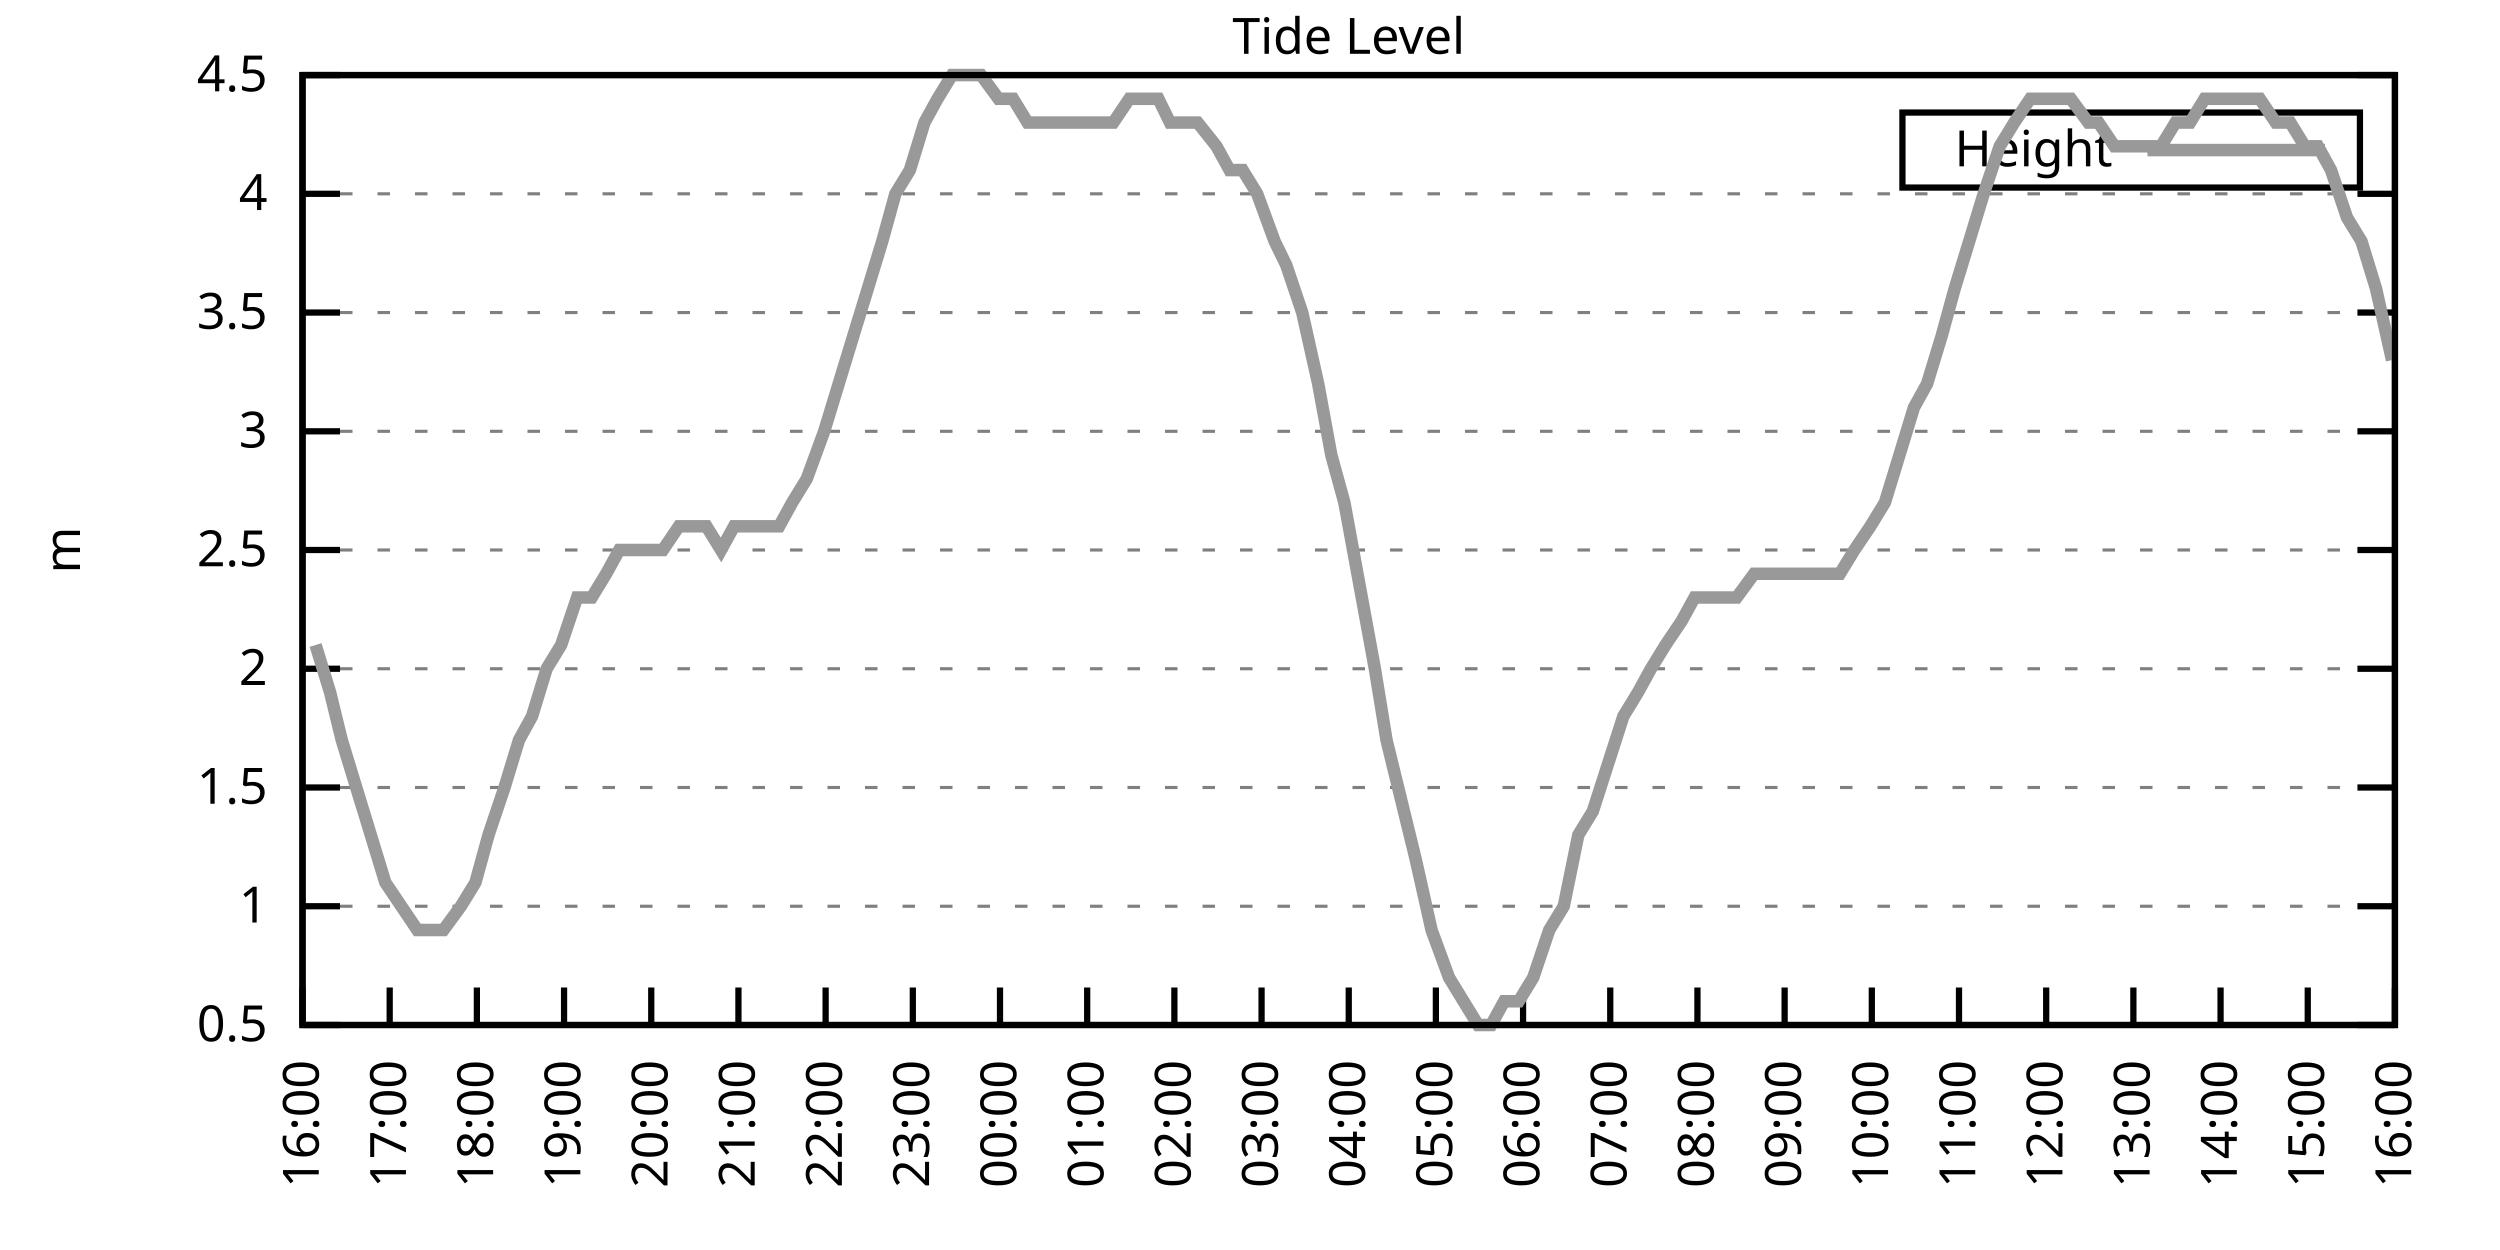
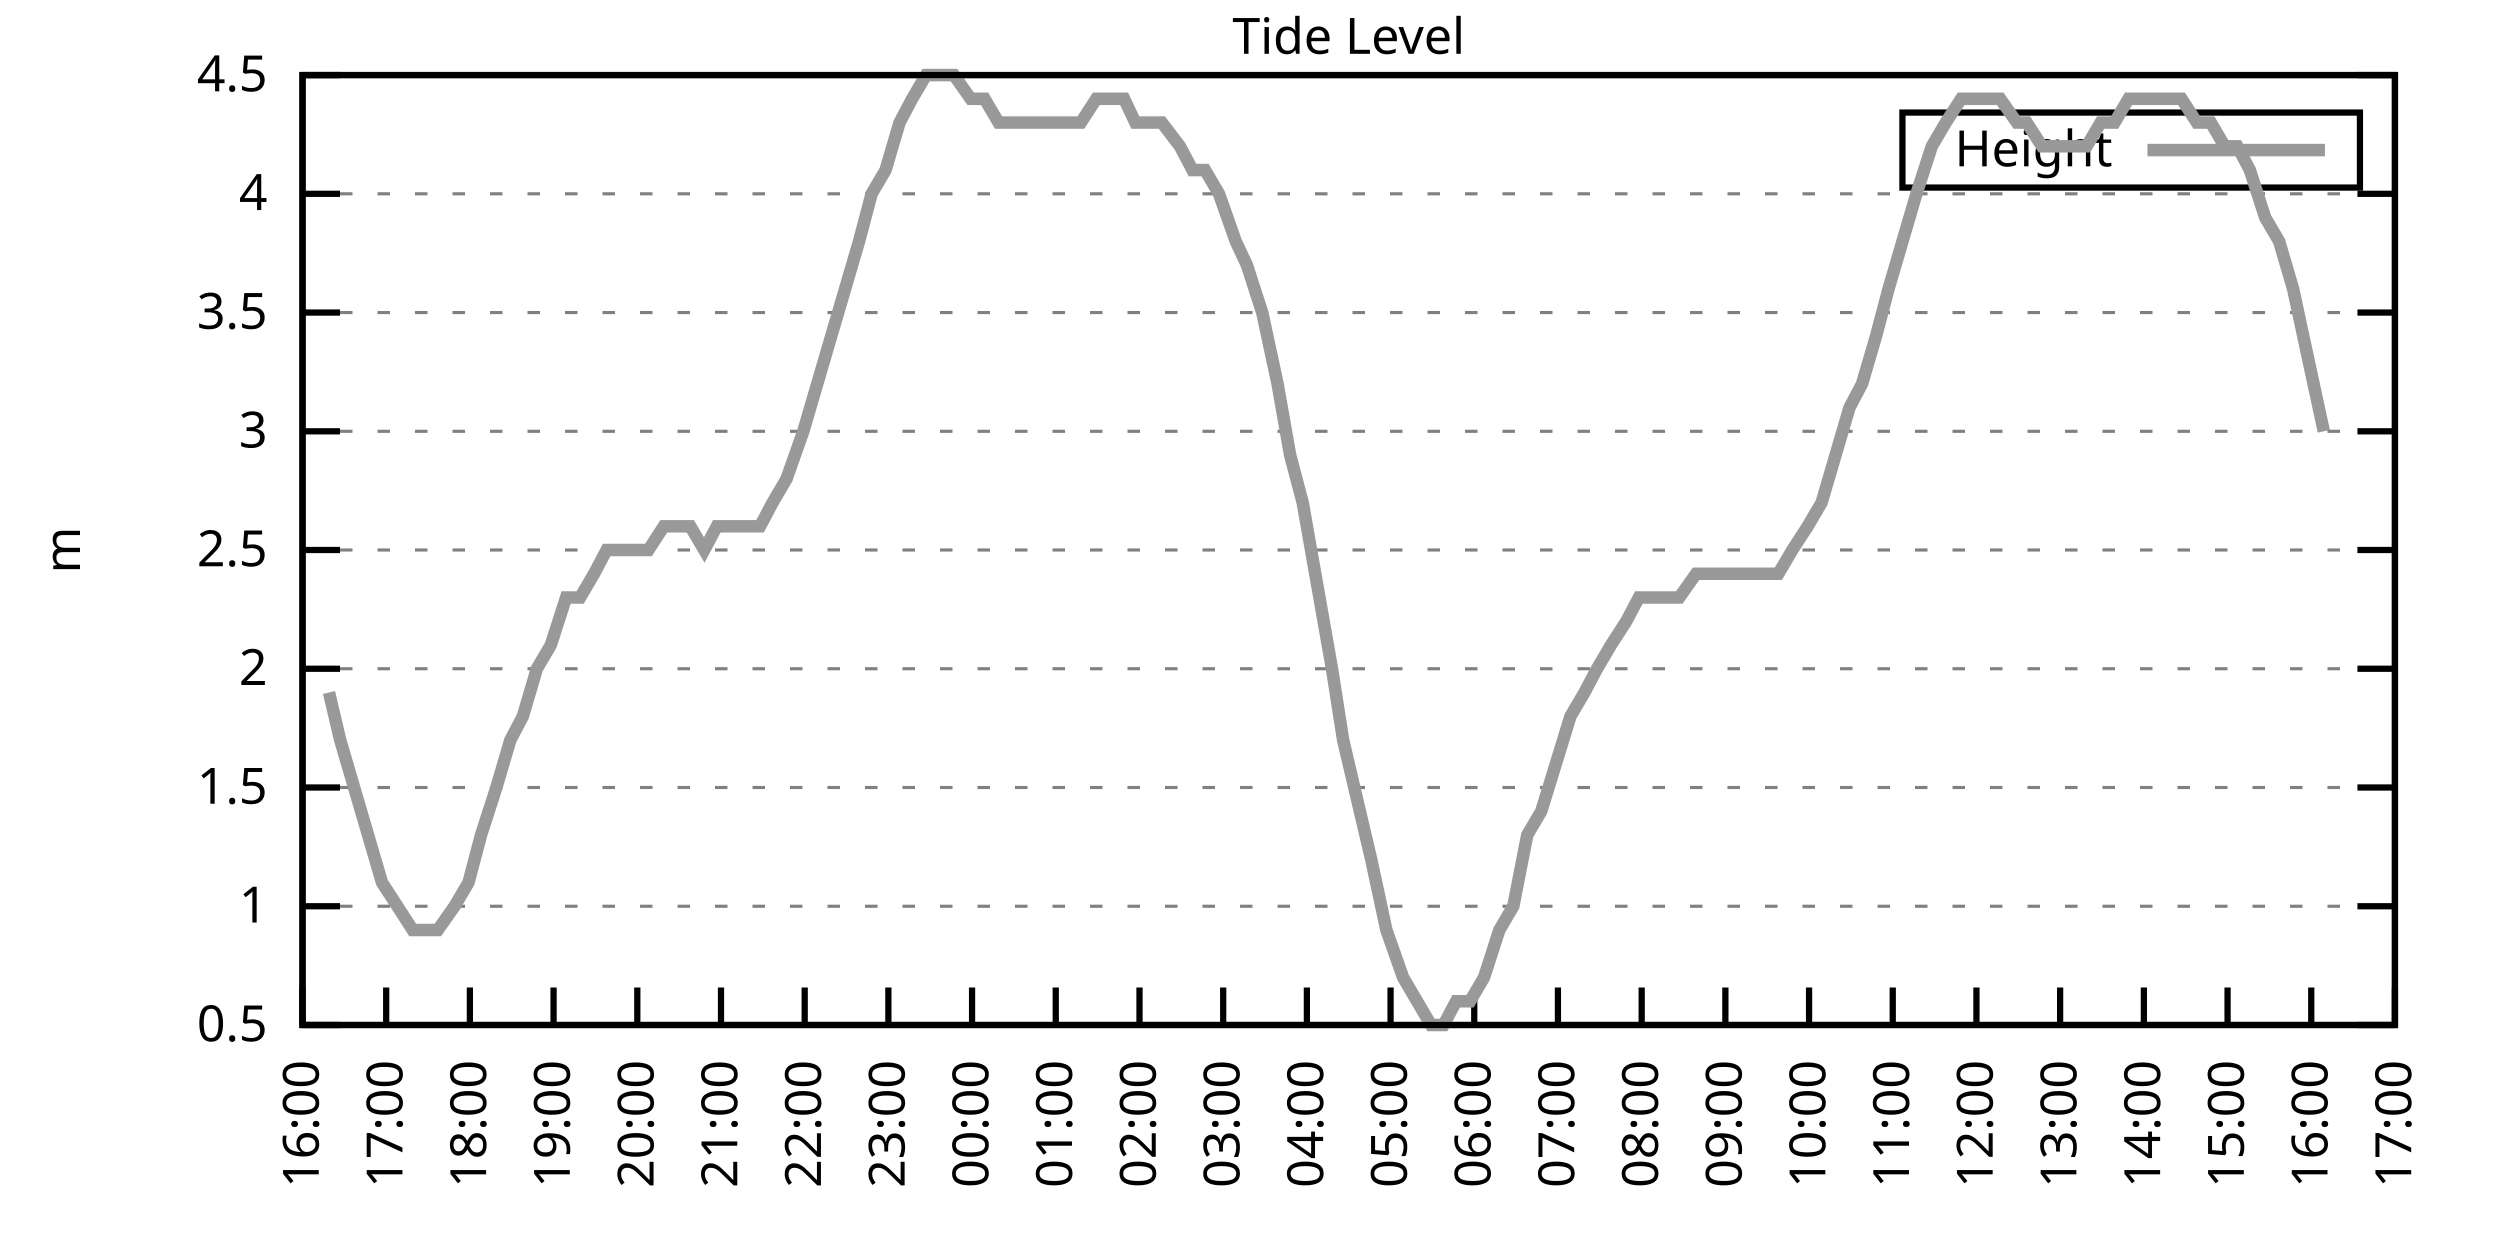
<svg xmlns="http://www.w3.org/2000/svg" xmlns:xlink="http://www.w3.org/1999/xlink" width="400" height="200" viewBox="0 0 400 200">
  <g id="gnuplot_canvas">
    <rect x="0" y="0" width="400" height="200" fill="none" />
    <defs>
      <circle id="gpDot" r="0.5" stroke-width="0.5" stroke="currentColor" />
      <path id="gpPt0" stroke-width="0.333" stroke="currentColor" d="M-1,0 h2 M0,-1 v2" />
      <path id="gpPt1" stroke-width="0.333" stroke="currentColor" d="M-1,-1 L1,1 M1,-1 L-1,1" />
      <path id="gpPt2" stroke-width="0.333" stroke="currentColor" d="M-1,0 L1,0 M0,-1 L0,1 M-1,-1 L1,1 M-1,1 L1,-1" />
      <rect id="gpPt3" stroke-width="0.333" stroke="currentColor" x="-1" y="-1" width="2" height="2" />
      <rect id="gpPt4" stroke-width="0.333" stroke="currentColor" fill="currentColor" x="-1" y="-1" width="2" height="2" />
      <circle id="gpPt5" stroke-width="0.333" stroke="currentColor" cx="0" cy="0" r="1" />
      <use xlink:href="#gpPt5" id="gpPt6" fill="currentColor" stroke="none" />
      <path id="gpPt7" stroke-width="0.333" stroke="currentColor" d="M0,-1.33 L-1.33,0.67 L1.33,0.67 z" />
      <use xlink:href="#gpPt7" id="gpPt8" fill="currentColor" stroke="none" />
      <use xlink:href="#gpPt7" id="gpPt9" stroke="currentColor" transform="rotate(180)" />
      <use xlink:href="#gpPt9" id="gpPt10" fill="currentColor" stroke="none" />
      <use xlink:href="#gpPt3" id="gpPt11" stroke="currentColor" transform="rotate(45)" />
      <use xlink:href="#gpPt11" id="gpPt12" fill="currentColor" stroke="none" />
      <path id="gpPt13" stroke-width="0.333" stroke="currentColor" d="M0,1.330 L1.265,0.411 L0.782,-1.067 L-0.782,-1.076 L-1.265,0.411 z" />
      <use xlink:href="#gpPt13" id="gpPt14" fill="currentColor" stroke="none" />
      <filter id="textbox" filterUnits="objectBoundingBox" x="0" y="0" height="1" width="1">
        <feFlood flood-color="white" flood-opacity="1" result="bgnd" />
        <feComposite in="SourceGraphic" in2="bgnd" operator="atop" />
      </filter>
      <filter id="greybox" filterUnits="objectBoundingBox" x="0" y="0" height="1" width="1">
        <feFlood flood-color="lightgrey" flood-opacity="1" result="grey" />
        <feComposite in="SourceGraphic" in2="grey" operator="atop" />
      </filter>
    </defs>
    <g fill="none" color="white" stroke="currentColor" stroke-width="1.00" stroke-linecap="butt" stroke-linejoin="miter">
</g>
    <g fill="none" color="black" stroke="currentColor" stroke-width="1.00" stroke-linecap="butt" stroke-linejoin="miter">
      <g stroke="none" shape-rendering="crispEdges">
        <polygon fill="rgb(255, 255, 255)" points="48.40,164.00 383.18,164.00 383.18,12.02 48.40,12.02 " />
      </g>
    </g>
    <g fill="none" color="black" stroke="currentColor" stroke-width="1.00" stroke-linecap="butt" stroke-linejoin="miter">
</g>
    <g fill="none" color="black" stroke="black" stroke-width="0.50" stroke-linecap="butt" stroke-linejoin="miter">
</g>
    <g fill="none" color="gray" stroke="currentColor" stroke-width="0.50" stroke-linecap="butt" stroke-linejoin="miter">
      <path stroke="gray" stroke-dasharray="2,4" class="gridline" d="M48.40,164.00 L383.19,164.00  " />
    </g>
    <g fill="none" color="gray" stroke="gray" stroke-width="1.00" stroke-linecap="butt" stroke-linejoin="miter">
</g>
    <g fill="none" color="black" stroke="currentColor" stroke-width="1.00" stroke-linecap="butt" stroke-linejoin="miter">
      <path stroke="black" d="M48.40,164.00 L54.40,164.00 M383.19,164.00 L377.19,164.00  " />
      <g transform="translate(42.80,166.60)" stroke="none" fill="black" font-family="Sans" font-size="8.00" text-anchor="end">
        <text>
          <tspan font-family="Sans"> 0.5</tspan>
        </text>
      </g>
    </g>
    <g fill="none" color="black" stroke="currentColor" stroke-width="1.00" stroke-linecap="butt" stroke-linejoin="miter">
</g>
    <g fill="none" color="black" stroke="black" stroke-width="0.50" stroke-linecap="butt" stroke-linejoin="miter">
</g>
    <g fill="none" color="gray" stroke="currentColor" stroke-width="0.50" stroke-linecap="butt" stroke-linejoin="miter">
      <path stroke="gray" stroke-dasharray="2,4" class="gridline" d="M48.40,145.00 L383.19,145.00  " />
    </g>
    <g fill="none" color="gray" stroke="gray" stroke-width="1.00" stroke-linecap="butt" stroke-linejoin="miter">
</g>
    <g fill="none" color="black" stroke="currentColor" stroke-width="1.00" stroke-linecap="butt" stroke-linejoin="miter">
      <path stroke="black" d="M48.40,145.00 L54.40,145.00 M383.19,145.00 L377.19,145.00  " />
      <g transform="translate(42.80,147.60)" stroke="none" fill="black" font-family="Sans" font-size="8.00" text-anchor="end">
        <text>
          <tspan font-family="Sans"> 1</tspan>
        </text>
      </g>
    </g>
    <g fill="none" color="black" stroke="currentColor" stroke-width="1.00" stroke-linecap="butt" stroke-linejoin="miter">
</g>
    <g fill="none" color="black" stroke="black" stroke-width="0.50" stroke-linecap="butt" stroke-linejoin="miter">
</g>
    <g fill="none" color="gray" stroke="currentColor" stroke-width="0.50" stroke-linecap="butt" stroke-linejoin="miter">
      <path stroke="gray" stroke-dasharray="2,4" class="gridline" d="M48.40,126.00 L383.19,126.00  " />
    </g>
    <g fill="none" color="gray" stroke="gray" stroke-width="1.00" stroke-linecap="butt" stroke-linejoin="miter">
</g>
    <g fill="none" color="black" stroke="currentColor" stroke-width="1.00" stroke-linecap="butt" stroke-linejoin="miter">
      <path stroke="black" d="M48.40,126.00 L54.40,126.00 M383.19,126.00 L377.19,126.00  " />
      <g transform="translate(42.80,128.60)" stroke="none" fill="black" font-family="Sans" font-size="8.00" text-anchor="end">
        <text>
          <tspan font-family="Sans"> 1.5</tspan>
        </text>
      </g>
    </g>
    <g fill="none" color="black" stroke="currentColor" stroke-width="1.00" stroke-linecap="butt" stroke-linejoin="miter">
</g>
    <g fill="none" color="black" stroke="black" stroke-width="0.50" stroke-linecap="butt" stroke-linejoin="miter">
</g>
    <g fill="none" color="gray" stroke="currentColor" stroke-width="0.50" stroke-linecap="butt" stroke-linejoin="miter">
      <path stroke="gray" stroke-dasharray="2,4" class="gridline" d="M48.40,107.00 L383.19,107.00  " />
    </g>
    <g fill="none" color="gray" stroke="gray" stroke-width="1.00" stroke-linecap="butt" stroke-linejoin="miter">
</g>
    <g fill="none" color="black" stroke="currentColor" stroke-width="1.00" stroke-linecap="butt" stroke-linejoin="miter">
      <path stroke="black" d="M48.40,107.00 L54.40,107.00 M383.19,107.00 L377.19,107.00  " />
      <g transform="translate(42.80,109.60)" stroke="none" fill="black" font-family="Sans" font-size="8.00" text-anchor="end">
        <text>
          <tspan font-family="Sans"> 2</tspan>
        </text>
      </g>
    </g>
    <g fill="none" color="black" stroke="currentColor" stroke-width="1.00" stroke-linecap="butt" stroke-linejoin="miter">
</g>
    <g fill="none" color="black" stroke="black" stroke-width="0.50" stroke-linecap="butt" stroke-linejoin="miter">
</g>
    <g fill="none" color="gray" stroke="currentColor" stroke-width="0.50" stroke-linecap="butt" stroke-linejoin="miter">
      <path stroke="gray" stroke-dasharray="2,4" class="gridline" d="M48.40,88.00 L383.19,88.00  " />
    </g>
    <g fill="none" color="gray" stroke="gray" stroke-width="1.00" stroke-linecap="butt" stroke-linejoin="miter">
</g>
    <g fill="none" color="black" stroke="currentColor" stroke-width="1.00" stroke-linecap="butt" stroke-linejoin="miter">
      <path stroke="black" d="M48.40,88.00 L54.40,88.00 M383.19,88.00 L377.19,88.00  " />
      <g transform="translate(42.80,90.60)" stroke="none" fill="black" font-family="Sans" font-size="8.00" text-anchor="end">
        <text>
          <tspan font-family="Sans"> 2.5</tspan>
        </text>
      </g>
    </g>
    <g fill="none" color="black" stroke="currentColor" stroke-width="1.00" stroke-linecap="butt" stroke-linejoin="miter">
</g>
    <g fill="none" color="black" stroke="black" stroke-width="0.50" stroke-linecap="butt" stroke-linejoin="miter">
</g>
    <g fill="none" color="gray" stroke="currentColor" stroke-width="0.50" stroke-linecap="butt" stroke-linejoin="miter">
      <path stroke="gray" stroke-dasharray="2,4" class="gridline" d="M48.40,69.01 L383.19,69.01  " />
    </g>
    <g fill="none" color="gray" stroke="gray" stroke-width="1.00" stroke-linecap="butt" stroke-linejoin="miter">
</g>
    <g fill="none" color="black" stroke="currentColor" stroke-width="1.00" stroke-linecap="butt" stroke-linejoin="miter">
      <path stroke="black" d="M48.40,69.01 L54.40,69.01 M383.19,69.01 L377.19,69.01  " />
      <g transform="translate(42.80,71.61)" stroke="none" fill="black" font-family="Sans" font-size="8.00" text-anchor="end">
        <text>
          <tspan font-family="Sans"> 3</tspan>
        </text>
      </g>
    </g>
    <g fill="none" color="black" stroke="currentColor" stroke-width="1.00" stroke-linecap="butt" stroke-linejoin="miter">
</g>
    <g fill="none" color="black" stroke="black" stroke-width="0.50" stroke-linecap="butt" stroke-linejoin="miter">
</g>
    <g fill="none" color="gray" stroke="currentColor" stroke-width="0.50" stroke-linecap="butt" stroke-linejoin="miter">
      <path stroke="gray" stroke-dasharray="2,4" class="gridline" d="M48.40,50.01 L383.19,50.01  " />
    </g>
    <g fill="none" color="gray" stroke="gray" stroke-width="1.00" stroke-linecap="butt" stroke-linejoin="miter">
</g>
    <g fill="none" color="black" stroke="currentColor" stroke-width="1.00" stroke-linecap="butt" stroke-linejoin="miter">
      <path stroke="black" d="M48.40,50.01 L54.40,50.01 M383.19,50.01 L377.19,50.01  " />
      <g transform="translate(42.80,52.61)" stroke="none" fill="black" font-family="Sans" font-size="8.00" text-anchor="end">
        <text>
          <tspan font-family="Sans"> 3.5</tspan>
        </text>
      </g>
    </g>
    <g fill="none" color="black" stroke="currentColor" stroke-width="1.00" stroke-linecap="butt" stroke-linejoin="miter">
</g>
    <g fill="none" color="black" stroke="black" stroke-width="0.50" stroke-linecap="butt" stroke-linejoin="miter">
</g>
    <g fill="none" color="gray" stroke="currentColor" stroke-width="0.50" stroke-linecap="butt" stroke-linejoin="miter">
      <path stroke="gray" stroke-dasharray="2,4" class="gridline" d="M48.40,31.01 L383.19,31.01  " />
    </g>
    <g fill="none" color="gray" stroke="gray" stroke-width="1.00" stroke-linecap="butt" stroke-linejoin="miter">
</g>
    <g fill="none" color="black" stroke="currentColor" stroke-width="1.00" stroke-linecap="butt" stroke-linejoin="miter">
      <path stroke="black" d="M48.40,31.01 L54.40,31.01 M383.19,31.01 L377.19,31.01  " />
      <g transform="translate(42.80,33.61)" stroke="none" fill="black" font-family="Sans" font-size="8.00" text-anchor="end">
        <text>
          <tspan font-family="Sans"> 4</tspan>
        </text>
      </g>
    </g>
    <g fill="none" color="black" stroke="currentColor" stroke-width="1.00" stroke-linecap="butt" stroke-linejoin="miter">
</g>
    <g fill="none" color="black" stroke="black" stroke-width="0.50" stroke-linecap="butt" stroke-linejoin="miter">
</g>
    <g fill="none" color="gray" stroke="currentColor" stroke-width="0.50" stroke-linecap="butt" stroke-linejoin="miter">
      <path stroke="gray" stroke-dasharray="2,4" class="gridline" d="M48.40,12.01 L383.19,12.01  " />
    </g>
    <g fill="none" color="gray" stroke="gray" stroke-width="1.00" stroke-linecap="butt" stroke-linejoin="miter">
</g>
    <g fill="none" color="black" stroke="currentColor" stroke-width="1.00" stroke-linecap="butt" stroke-linejoin="miter">
      <path stroke="black" d="M48.40,12.01 L54.40,12.01 M383.19,12.01 L377.19,12.01  " />
      <g transform="translate(42.80,14.61)" stroke="none" fill="black" font-family="Sans" font-size="8.00" text-anchor="end">
        <text>
          <tspan font-family="Sans"> 4.5</tspan>
        </text>
      </g>
    </g>
    <g fill="none" color="black" stroke="currentColor" stroke-width="1.00" stroke-linecap="butt" stroke-linejoin="miter">
      <path stroke="black" d="M48.40,164.00 L48.40,158.00  " />
      <g transform="translate(51.00,169.60) rotate(270.00)" stroke="none" fill="black" font-family="Sans" font-size="8.00" text-anchor="end">
        <text>
          <tspan font-family="Sans">16:00</tspan>
        </text>
      </g>
    </g>
    <g fill="none" color="black" stroke="currentColor" stroke-width="1.00" stroke-linecap="butt" stroke-linejoin="miter">
-       <path stroke="black" d="M62.35,164.00 L62.35,158.00  " />
-       <g transform="translate(64.95,169.60) rotate(270.00)" stroke="none" fill="black" font-family="Sans" font-size="8.00" text-anchor="end">
+       <path stroke="black" d="M61.79,164.00 L61.79,158.00  " />
+       <g transform="translate(64.39,169.60) rotate(270.00)" stroke="none" fill="black" font-family="Sans" font-size="8.00" text-anchor="end">
        <text>
          <tspan font-family="Sans">17:00</tspan>
        </text>
      </g>
    </g>
    <g fill="none" color="black" stroke="currentColor" stroke-width="1.00" stroke-linecap="butt" stroke-linejoin="miter">
-       <path stroke="black" d="M76.30,164.00 L76.30,158.00  " />
-       <g transform="translate(78.90,169.60) rotate(270.00)" stroke="none" fill="black" font-family="Sans" font-size="8.00" text-anchor="end">
+       <path stroke="black" d="M75.18,164.00 L75.18,158.00  " />
+       <g transform="translate(77.78,169.60) rotate(270.00)" stroke="none" fill="black" font-family="Sans" font-size="8.00" text-anchor="end">
        <text>
          <tspan font-family="Sans">18:00</tspan>
        </text>
      </g>
    </g>
    <g fill="none" color="black" stroke="currentColor" stroke-width="1.00" stroke-linecap="butt" stroke-linejoin="miter">
-       <path stroke="black" d="M90.25,164.00 L90.25,158.00  " />
-       <g transform="translate(92.85,169.60) rotate(270.00)" stroke="none" fill="black" font-family="Sans" font-size="8.00" text-anchor="end">
+       <path stroke="black" d="M88.57,164.00 L88.57,158.00  " />
+       <g transform="translate(91.17,169.60) rotate(270.00)" stroke="none" fill="black" font-family="Sans" font-size="8.00" text-anchor="end">
        <text>
          <tspan font-family="Sans">19:00</tspan>
        </text>
      </g>
    </g>
    <g fill="none" color="black" stroke="currentColor" stroke-width="1.00" stroke-linecap="butt" stroke-linejoin="miter">
-       <path stroke="black" d="M104.20,164.00 L104.20,158.00  " />
-       <g transform="translate(106.80,169.60) rotate(270.00)" stroke="none" fill="black" font-family="Sans" font-size="8.00" text-anchor="end">
+       <path stroke="black" d="M101.97,164.00 L101.97,158.00  " />
+       <g transform="translate(104.57,169.60) rotate(270.00)" stroke="none" fill="black" font-family="Sans" font-size="8.00" text-anchor="end">
        <text>
          <tspan font-family="Sans">20:00</tspan>
        </text>
      </g>
    </g>
    <g fill="none" color="black" stroke="currentColor" stroke-width="1.00" stroke-linecap="butt" stroke-linejoin="miter">
-       <path stroke="black" d="M118.15,164.00 L118.15,158.00  " />
-       <g transform="translate(120.75,169.60) rotate(270.00)" stroke="none" fill="black" font-family="Sans" font-size="8.00" text-anchor="end">
+       <path stroke="black" d="M115.36,164.00 L115.36,158.00  " />
+       <g transform="translate(117.96,169.60) rotate(270.00)" stroke="none" fill="black" font-family="Sans" font-size="8.00" text-anchor="end">
        <text>
          <tspan font-family="Sans">21:00</tspan>
        </text>
      </g>
    </g>
    <g fill="none" color="black" stroke="currentColor" stroke-width="1.00" stroke-linecap="butt" stroke-linejoin="miter">
-       <path stroke="black" d="M132.10,164.00 L132.10,158.00  " />
-       <g transform="translate(134.70,169.60) rotate(270.00)" stroke="none" fill="black" font-family="Sans" font-size="8.00" text-anchor="end">
+       <path stroke="black" d="M128.75,164.00 L128.75,158.00  " />
+       <g transform="translate(131.35,169.60) rotate(270.00)" stroke="none" fill="black" font-family="Sans" font-size="8.00" text-anchor="end">
        <text>
          <tspan font-family="Sans">22:00</tspan>
        </text>
      </g>
    </g>
    <g fill="none" color="black" stroke="currentColor" stroke-width="1.00" stroke-linecap="butt" stroke-linejoin="miter">
-       <path stroke="black" d="M146.05,164.00 L146.05,158.00  " />
-       <g transform="translate(148.65,169.60) rotate(270.00)" stroke="none" fill="black" font-family="Sans" font-size="8.00" text-anchor="end">
+       <path stroke="black" d="M142.14,164.00 L142.14,158.00  " />
+       <g transform="translate(144.74,169.60) rotate(270.00)" stroke="none" fill="black" font-family="Sans" font-size="8.00" text-anchor="end">
        <text>
          <tspan font-family="Sans">23:00</tspan>
        </text>
      </g>
    </g>
    <g fill="none" color="black" stroke="currentColor" stroke-width="1.00" stroke-linecap="butt" stroke-linejoin="miter">
-       <path stroke="black" d="M160.00,164.00 L160.00,158.00  " />
-       <g transform="translate(162.60,169.60) rotate(270.00)" stroke="none" fill="black" font-family="Sans" font-size="8.00" text-anchor="end">
+       <path stroke="black" d="M155.53,164.00 L155.53,158.00  " />
+       <g transform="translate(158.13,169.60) rotate(270.00)" stroke="none" fill="black" font-family="Sans" font-size="8.00" text-anchor="end">
        <text>
          <tspan font-family="Sans">00:00</tspan>
        </text>
      </g>
    </g>
    <g fill="none" color="black" stroke="currentColor" stroke-width="1.00" stroke-linecap="butt" stroke-linejoin="miter">
-       <path stroke="black" d="M173.95,164.00 L173.95,158.00  " />
-       <g transform="translate(176.55,169.60) rotate(270.00)" stroke="none" fill="black" font-family="Sans" font-size="8.00" text-anchor="end">
+       <path stroke="black" d="M168.92,164.00 L168.92,158.00  " />
+       <g transform="translate(171.52,169.60) rotate(270.00)" stroke="none" fill="black" font-family="Sans" font-size="8.00" text-anchor="end">
        <text>
          <tspan font-family="Sans">01:00</tspan>
        </text>
      </g>
    </g>
    <g fill="none" color="black" stroke="currentColor" stroke-width="1.00" stroke-linecap="butt" stroke-linejoin="miter">
-       <path stroke="black" d="M187.90,164.00 L187.90,158.00  " />
-       <g transform="translate(190.50,169.60) rotate(270.00)" stroke="none" fill="black" font-family="Sans" font-size="8.00" text-anchor="end">
+       <path stroke="black" d="M182.32,164.00 L182.32,158.00  " />
+       <g transform="translate(184.92,169.60) rotate(270.00)" stroke="none" fill="black" font-family="Sans" font-size="8.00" text-anchor="end">
        <text>
          <tspan font-family="Sans">02:00</tspan>
        </text>
      </g>
    </g>
    <g fill="none" color="black" stroke="currentColor" stroke-width="1.00" stroke-linecap="butt" stroke-linejoin="miter">
-       <path stroke="black" d="M201.85,164.00 L201.85,158.00  " />
-       <g transform="translate(204.45,169.60) rotate(270.00)" stroke="none" fill="black" font-family="Sans" font-size="8.00" text-anchor="end">
+       <path stroke="black" d="M195.71,164.00 L195.71,158.00  " />
+       <g transform="translate(198.31,169.60) rotate(270.00)" stroke="none" fill="black" font-family="Sans" font-size="8.00" text-anchor="end">
        <text>
          <tspan font-family="Sans">03:00</tspan>
        </text>
      </g>
    </g>
    <g fill="none" color="black" stroke="currentColor" stroke-width="1.00" stroke-linecap="butt" stroke-linejoin="miter">
-       <path stroke="black" d="M215.80,164.00 L215.80,158.00  " />
-       <g transform="translate(218.40,169.60) rotate(270.00)" stroke="none" fill="black" font-family="Sans" font-size="8.00" text-anchor="end">
+       <path stroke="black" d="M209.10,164.00 L209.10,158.00  " />
+       <g transform="translate(211.70,169.60) rotate(270.00)" stroke="none" fill="black" font-family="Sans" font-size="8.00" text-anchor="end">
        <text>
          <tspan font-family="Sans">04:00</tspan>
        </text>
      </g>
    </g>
    <g fill="none" color="black" stroke="currentColor" stroke-width="1.00" stroke-linecap="butt" stroke-linejoin="miter">
-       <path stroke="black" d="M229.74,164.00 L229.74,158.00  " />
-       <g transform="translate(232.34,169.60) rotate(270.00)" stroke="none" fill="black" font-family="Sans" font-size="8.00" text-anchor="end">
+       <path stroke="black" d="M222.49,164.00 L222.49,158.00  " />
+       <g transform="translate(225.09,169.60) rotate(270.00)" stroke="none" fill="black" font-family="Sans" font-size="8.00" text-anchor="end">
        <text>
          <tspan font-family="Sans">05:00</tspan>
        </text>
      </g>
    </g>
    <g fill="none" color="black" stroke="currentColor" stroke-width="1.00" stroke-linecap="butt" stroke-linejoin="miter">
-       <path stroke="black" d="M243.69,164.00 L243.69,158.00  " />
-       <g transform="translate(246.29,169.60) rotate(270.00)" stroke="none" fill="black" font-family="Sans" font-size="8.00" text-anchor="end">
+       <path stroke="black" d="M235.88,164.00 L235.88,158.00  " />
+       <g transform="translate(238.48,169.60) rotate(270.00)" stroke="none" fill="black" font-family="Sans" font-size="8.00" text-anchor="end">
        <text>
          <tspan font-family="Sans">06:00</tspan>
        </text>
      </g>
    </g>
    <g fill="none" color="black" stroke="currentColor" stroke-width="1.00" stroke-linecap="butt" stroke-linejoin="miter">
-       <path stroke="black" d="M257.64,164.00 L257.64,158.00  " />
-       <g transform="translate(260.24,169.60) rotate(270.00)" stroke="none" fill="black" font-family="Sans" font-size="8.00" text-anchor="end">
+       <path stroke="black" d="M249.27,164.00 L249.27,158.00  " />
+       <g transform="translate(251.87,169.60) rotate(270.00)" stroke="none" fill="black" font-family="Sans" font-size="8.00" text-anchor="end">
        <text>
          <tspan font-family="Sans">07:00</tspan>
        </text>
      </g>
    </g>
    <g fill="none" color="black" stroke="currentColor" stroke-width="1.00" stroke-linecap="butt" stroke-linejoin="miter">
-       <path stroke="black" d="M271.59,164.00 L271.59,158.00  " />
-       <g transform="translate(274.19,169.60) rotate(270.00)" stroke="none" fill="black" font-family="Sans" font-size="8.00" text-anchor="end">
+       <path stroke="black" d="M262.67,164.00 L262.67,158.00  " />
+       <g transform="translate(265.27,169.60) rotate(270.00)" stroke="none" fill="black" font-family="Sans" font-size="8.00" text-anchor="end">
        <text>
          <tspan font-family="Sans">08:00</tspan>
        </text>
      </g>
    </g>
    <g fill="none" color="black" stroke="currentColor" stroke-width="1.00" stroke-linecap="butt" stroke-linejoin="miter">
-       <path stroke="black" d="M285.54,164.00 L285.54,158.00  " />
-       <g transform="translate(288.14,169.60) rotate(270.00)" stroke="none" fill="black" font-family="Sans" font-size="8.00" text-anchor="end">
+       <path stroke="black" d="M276.06,164.00 L276.06,158.00  " />
+       <g transform="translate(278.66,169.60) rotate(270.00)" stroke="none" fill="black" font-family="Sans" font-size="8.00" text-anchor="end">
        <text>
          <tspan font-family="Sans">09:00</tspan>
        </text>
      </g>
    </g>
    <g fill="none" color="black" stroke="currentColor" stroke-width="1.00" stroke-linecap="butt" stroke-linejoin="miter">
-       <path stroke="black" d="M299.49,164.00 L299.49,158.00  " />
-       <g transform="translate(302.09,169.60) rotate(270.00)" stroke="none" fill="black" font-family="Sans" font-size="8.00" text-anchor="end">
+       <path stroke="black" d="M289.45,164.00 L289.45,158.00  " />
+       <g transform="translate(292.05,169.60) rotate(270.00)" stroke="none" fill="black" font-family="Sans" font-size="8.00" text-anchor="end">
        <text>
          <tspan font-family="Sans">10:00</tspan>
        </text>
      </g>
    </g>
    <g fill="none" color="black" stroke="currentColor" stroke-width="1.00" stroke-linecap="butt" stroke-linejoin="miter">
-       <path stroke="black" d="M313.44,164.00 L313.44,158.00  " />
-       <g transform="translate(316.04,169.60) rotate(270.00)" stroke="none" fill="black" font-family="Sans" font-size="8.00" text-anchor="end">
+       <path stroke="black" d="M302.84,164.00 L302.84,158.00  " />
+       <g transform="translate(305.44,169.60) rotate(270.00)" stroke="none" fill="black" font-family="Sans" font-size="8.00" text-anchor="end">
        <text>
          <tspan font-family="Sans">11:00</tspan>
        </text>
      </g>
    </g>
    <g fill="none" color="black" stroke="currentColor" stroke-width="1.00" stroke-linecap="butt" stroke-linejoin="miter">
-       <path stroke="black" d="M327.39,164.00 L327.39,158.00  " />
-       <g transform="translate(329.99,169.60) rotate(270.00)" stroke="none" fill="black" font-family="Sans" font-size="8.00" text-anchor="end">
+       <path stroke="black" d="M316.23,164.00 L316.23,158.00  " />
+       <g transform="translate(318.83,169.60) rotate(270.00)" stroke="none" fill="black" font-family="Sans" font-size="8.00" text-anchor="end">
        <text>
          <tspan font-family="Sans">12:00</tspan>
        </text>
      </g>
    </g>
    <g fill="none" color="black" stroke="currentColor" stroke-width="1.00" stroke-linecap="butt" stroke-linejoin="miter">
-       <path stroke="black" d="M341.34,164.00 L341.34,158.00  " />
-       <g transform="translate(343.94,169.60) rotate(270.00)" stroke="none" fill="black" font-family="Sans" font-size="8.00" text-anchor="end">
+       <path stroke="black" d="M329.62,164.00 L329.62,158.00  " />
+       <g transform="translate(332.22,169.60) rotate(270.00)" stroke="none" fill="black" font-family="Sans" font-size="8.00" text-anchor="end">
        <text>
          <tspan font-family="Sans">13:00</tspan>
        </text>
      </g>
    </g>
    <g fill="none" color="black" stroke="currentColor" stroke-width="1.00" stroke-linecap="butt" stroke-linejoin="miter">
-       <path stroke="black" d="M355.29,164.00 L355.29,158.00  " />
-       <g transform="translate(357.89,169.60) rotate(270.00)" stroke="none" fill="black" font-family="Sans" font-size="8.00" text-anchor="end">
+       <path stroke="black" d="M343.02,164.00 L343.02,158.00  " />
+       <g transform="translate(345.62,169.60) rotate(270.00)" stroke="none" fill="black" font-family="Sans" font-size="8.00" text-anchor="end">
        <text>
          <tspan font-family="Sans">14:00</tspan>
        </text>
      </g>
    </g>
    <g fill="none" color="black" stroke="currentColor" stroke-width="1.00" stroke-linecap="butt" stroke-linejoin="miter">
-       <path stroke="black" d="M369.24,164.00 L369.24,158.00  " />
-       <g transform="translate(371.84,169.60) rotate(270.00)" stroke="none" fill="black" font-family="Sans" font-size="8.00" text-anchor="end">
+       <path stroke="black" d="M356.41,164.00 L356.41,158.00  " />
+       <g transform="translate(359.01,169.60) rotate(270.00)" stroke="none" fill="black" font-family="Sans" font-size="8.00" text-anchor="end">
        <text>
          <tspan font-family="Sans">15:00</tspan>
+         </text>
+       </g>
+     </g>
+     <g fill="none" color="black" stroke="currentColor" stroke-width="1.00" stroke-linecap="butt" stroke-linejoin="miter">
+       <path stroke="black" d="M369.80,164.00 L369.80,158.00  " />
+       <g transform="translate(372.40,169.60) rotate(270.00)" stroke="none" fill="black" font-family="Sans" font-size="8.00" text-anchor="end">
+         <text>
+           <tspan font-family="Sans">16:00</tspan>
        </text>
      </g>
    </g>
    <g fill="none" color="black" stroke="currentColor" stroke-width="1.00" stroke-linecap="butt" stroke-linejoin="miter">
      <path stroke="black" d="M383.19,164.00 L383.19,158.00  " />
      <g transform="translate(385.79,169.60) rotate(270.00)" stroke="none" fill="black" font-family="Sans" font-size="8.00" text-anchor="end">
        <text>
-           <tspan font-family="Sans">16:00</tspan>
+           <tspan font-family="Sans">17:00</tspan>
        </text>
      </g>
    </g>
    <g fill="none" color="black" stroke="currentColor" stroke-width="1.00" stroke-linecap="butt" stroke-linejoin="miter">
</g>
    <g fill="none" color="black" stroke="currentColor" stroke-width="1.00" stroke-linecap="butt" stroke-linejoin="miter">
      <path stroke="black" d="M48.40,12.01 L48.40,164.00 L383.19,164.00 L383.19,12.01 L48.40,12.01 Z  " />
    </g>
    <g fill="none" color="black" stroke="currentColor" stroke-width="1.00" stroke-linecap="butt" stroke-linejoin="miter">
</g>
    <g fill="none" color="black" stroke="currentColor" stroke-width="1.00" stroke-linecap="butt" stroke-linejoin="miter">
      <path stroke="black" d="M304.39,30.01 L304.39,18.01 L377.59,18.01 L377.59,30.01 L304.39,30.01 Z  " />
    </g>
    <g id="Tide_level_plot_1">
      <g fill="none" color="white" stroke="black" stroke-width="2.00" stroke-linecap="butt" stroke-linejoin="miter">
</g>
      <g fill="none" color="black" stroke="currentColor" stroke-width="2.00" stroke-linecap="butt" stroke-linejoin="miter">
        <g transform="translate(337.99,26.61)" stroke="none" fill="black" font-family="Sans" font-size="8.00" text-anchor="end">
          <text>
            <tspan font-family="Sans">Height</tspan>
          </text>
        </g>
      </g>
      <g fill="none" color="black" stroke="currentColor" stroke-width="2.00" stroke-linecap="butt" stroke-linejoin="miter">
-         <path stroke="rgb(153, 153, 153)" d="M343.59,24.01 L371.99,24.01 M50.49,103.20 L52.82,110.80 L54.68,118.40 L57.00,126.00 L59.33,133.60 L61.65,141.20   L64.21,145.00 L66.77,148.80 L68.86,148.80 L70.95,148.80 L73.74,145.00 L76.07,141.20 L78.16,133.60 L80.72,126.00   L83.04,118.40 L85.13,114.60 L87.46,107.00 L89.78,103.20 L92.34,95.60 L94.67,95.60 L96.99,91.80 L99.08,88.00   L101.41,88.00 L103.73,88.00 L106.06,88.00 L108.62,84.21 L110.94,84.21 L113.03,84.21 L115.36,88.00 L117.45,84.21   L120.24,84.21 L122.33,84.21 L124.66,84.21 L126.75,80.41 L129.08,76.61 L131.87,69.01 L134.19,61.41 L136.51,53.81   L138.84,46.21 L141.16,38.61 L143.26,31.01 L145.58,27.21 L147.91,19.61 L150.00,15.81 L152.32,12.01 L154.65,12.01   L156.97,12.01 L159.76,15.81 L162.09,15.81 L164.41,19.61 L166.51,19.61 L168.83,19.61 L171.16,19.61 L173.48,19.61   L175.57,19.61 L178.13,19.61 L180.69,15.81 L182.55,15.81 L185.34,15.81 L187.20,19.61 L189.52,19.61 L191.62,19.61   L194.64,23.41 L196.73,27.21 L198.82,27.21 L201.15,31.01 L203.94,38.61 L205.80,42.41 L208.36,50.01 L210.91,61.41   L213.01,72.81 L215.10,80.41 L219.98,107.00 L221.84,118.40 L224.63,129.80 L226.49,137.40 L229.05,148.80 L231.84,156.40   L234.16,160.20 L236.49,164.00 L238.58,164.00 L240.67,160.20 L243.00,160.20 L245.32,156.40 L247.88,148.80 L250.20,145.00   L252.53,133.60 L254.85,129.80 L259.74,114.60 L262.06,110.80 L264.15,107.00 L266.48,103.20 L269.04,99.40 L271.13,95.60   L273.45,95.60 L275.78,95.60 L277.87,95.60 L280.66,91.80 L282.75,91.80 L284.85,91.80 L286.94,91.80 L289.96,91.80   L292.29,91.80 L294.38,91.80 L296.70,88.00 L299.26,84.21 L301.58,80.41 L303.91,72.81 L306.23,65.21 L308.33,61.41   L310.65,53.81 L312.74,46.21 L315.07,38.61 L317.39,31.01 L319.95,23.41 L322.28,19.61 L324.83,15.81 L327.16,15.81   L329.48,15.81 L331.34,15.81 L334.13,19.61 L335.76,19.61 L338.32,23.41 L340.88,23.41 L343.20,23.41 L345.76,23.41   L348.08,19.61 L350.41,19.61 L352.73,15.81 L355.06,15.81 L357.15,15.81 L359.48,15.81 L361.57,15.81 L364.13,19.61   L366.45,19.61 L368.78,23.41 L370.87,23.41 L372.96,27.21 L375.52,34.81 L377.84,38.61 L380.17,46.21 L382.73,57.61    " />
+         <path stroke="rgb(153, 153, 153)" d="M343.59,24.01 L371.99,24.01 M52.64,110.80 L54.43,118.40 L56.66,126.00 L58.89,133.60 L61.12,141.20 L63.58,145.00   L66.03,148.80 L68.04,148.80 L70.05,148.80 L72.73,145.00 L74.96,141.20 L76.97,133.60 L79.42,126.00 L81.66,118.40   L83.66,114.60 L85.90,107.00 L88.13,103.20 L90.58,95.60 L92.82,95.60 L95.05,91.80 L97.06,88.00 L99.29,88.00   L101.52,88.00 L103.75,88.00 L106.21,84.21 L108.44,84.21 L110.45,84.21 L112.68,88.00 L114.69,84.21 L117.37,84.21   L119.38,84.21 L121.61,84.21 L123.62,80.41 L125.85,76.61 L128.53,69.01 L130.76,61.41 L132.99,53.81 L135.22,46.21   L137.45,38.61 L139.46,31.01 L141.69,27.21 L143.93,19.61 L145.94,15.81 L148.17,12.01 L150.40,12.01 L152.63,12.01   L155.31,15.81 L157.54,15.81 L159.77,19.61 L161.78,19.61 L164.01,19.61 L166.25,19.61 L168.48,19.61 L170.49,19.61   L172.94,19.61 L175.40,15.81 L177.18,15.81 L179.86,15.81 L181.65,19.61 L183.88,19.61 L185.89,19.61 L188.79,23.41   L190.80,27.21 L192.81,27.21 L195.04,31.01 L197.72,38.61 L199.50,42.41 L201.96,50.01 L204.41,61.41 L206.42,72.81   L208.43,80.41 L213.12,107.00 L214.90,118.40 L217.58,129.80 L219.37,137.40 L221.82,148.80 L224.50,156.40 L226.73,160.20   L228.96,164.00 L230.97,164.00 L232.98,160.20 L235.21,160.20 L237.44,156.40 L239.90,148.80 L242.13,145.00 L244.36,133.60   L246.60,129.80 L251.28,114.60 L253.51,110.80 L255.52,107.00 L257.76,103.20 L260.21,99.40 L262.22,95.60 L264.45,95.60   L266.68,95.60 L268.69,95.60 L271.37,91.80 L273.38,91.80 L275.39,91.80 L277.40,91.80 L280.30,91.80 L282.53,91.80   L284.54,91.80 L286.77,88.00 L289.23,84.21 L291.46,80.41 L293.69,72.81 L295.92,65.21 L297.93,61.41 L300.16,53.81   L302.17,46.21 L304.40,38.61 L306.63,31.01 L309.09,23.41 L311.32,19.61 L313.78,15.81 L316.01,15.81 L318.24,15.81   L320.03,15.81 L322.70,19.61 L324.27,19.61 L326.72,23.41 L329.18,23.41 L331.41,23.41 L333.86,23.41 L336.10,19.61   L338.33,19.61 L340.56,15.81 L342.79,15.81 L344.80,15.81 L347.03,15.81 L349.04,15.81 L351.50,19.61 L353.73,19.61   L355.96,23.41 L357.97,23.41 L359.98,27.21 L362.43,34.81 L364.66,38.61 L366.90,46.21 L369.35,57.61 L371.81,69.01    " />
      </g>
    </g>
    <g fill="none" color="black" stroke="currentColor" stroke-width="2.00" stroke-linecap="butt" stroke-linejoin="miter">
</g>
    <g fill="none" color="black" stroke="black" stroke-width="1.00" stroke-linecap="butt" stroke-linejoin="miter">
</g>
    <g fill="none" color="black" stroke="currentColor" stroke-width="1.00" stroke-linecap="butt" stroke-linejoin="miter">
      <path stroke="black" d="M48.40,12.01 L48.40,164.00 L383.19,164.00 L383.19,12.01 L48.40,12.01 Z  " />
      <g transform="translate(12.80,88.01) rotate(270.00)" stroke="none" fill="black" font-family="Sans" font-size="8.00" text-anchor="middle">
        <text>
          <tspan font-family="Sans">m</tspan>
        </text>
      </g>
    </g>
    <g fill="none" color="black" stroke="currentColor" stroke-width="1.00" stroke-linecap="butt" stroke-linejoin="miter">
</g>
    <g fill="none" color="black" stroke="currentColor" stroke-width="1.00" stroke-linecap="butt" stroke-linejoin="miter">
      <g transform="translate(215.79,8.61)" stroke="none" fill="black" font-family="Sans" font-size="8.00" text-anchor="middle">
        <text>
          <tspan font-family="Sans">Tide Level</tspan>
        </text>
      </g>
    </g>
    <g fill="none" color="black" stroke="currentColor" stroke-width="1.00" stroke-linecap="butt" stroke-linejoin="miter">
</g>
  </g>
</svg>
